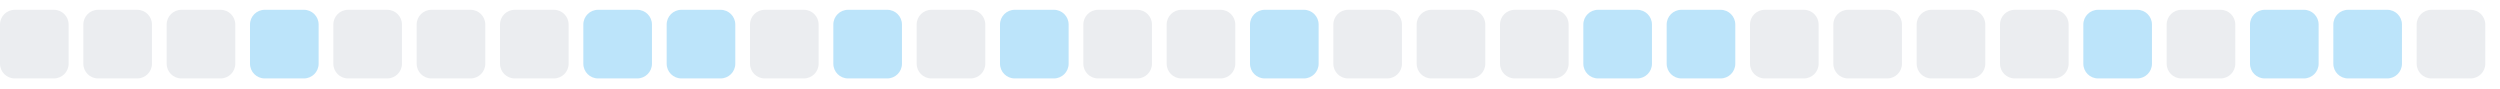
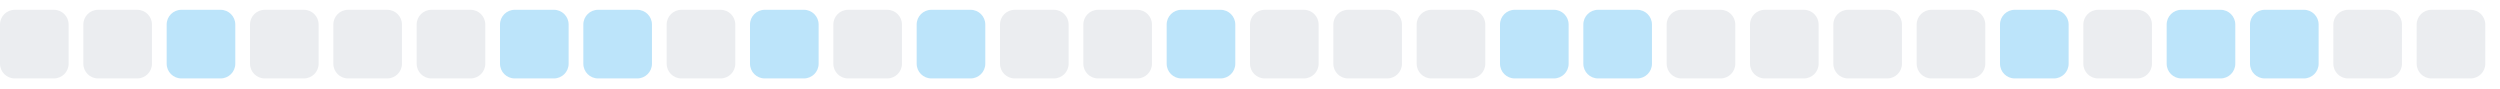
<svg xmlns="http://www.w3.org/2000/svg" width="255" height="9">
  <style>
        .level0 { fill: #ebedf0; }
        .level1 { fill: #bce4fa; }
        .level2 { fill: #75c7f7; }
        .level3 { fill: #30a9f2; }
        .level4 { fill: #008ee6; }
        @media (prefers-color-scheme: dark) {
          .level0 { fill: #161b22; }
          .level1 { fill: #0b3b5c; }
          .level2 { fill: #0a6299; }
          .level3 { fill: #008ee6; }
          .level4 { fill: #5bc4ff; }
        }
      </style>
  <rect x="0.0" y="1" width="7" height="7" rx="1.5" ry="1.5" class="level0" />
  <rect x="8.5" y="1" width="7" height="7" rx="1.5" ry="1.5" class="level0" />
-   <rect x="17.0" y="1" width="7" height="7" rx="1.5" ry="1.5" class="level0" />
-   <rect x="25.5" y="1" width="7" height="7" rx="1.5" ry="1.5" class="level1" />
+   <rect x="17.0" y="1" width="7" height="7" rx="1.5" ry="1.5" class="level1" />
+   <rect x="25.5" y="1" width="7" height="7" rx="1.5" ry="1.5" class="level0" />
  <rect x="34.0" y="1" width="7" height="7" rx="1.5" ry="1.5" class="level0" />
  <rect x="42.5" y="1" width="7" height="7" rx="1.5" ry="1.5" class="level0" />
-   <rect x="51.0" y="1" width="7" height="7" rx="1.5" ry="1.5" class="level0" />
+   <rect x="51.0" y="1" width="7" height="7" rx="1.5" ry="1.5" class="level1" />
  <rect x="59.5" y="1" width="7" height="7" rx="1.5" ry="1.5" class="level1" />
-   <rect x="68.0" y="1" width="7" height="7" rx="1.5" ry="1.5" class="level1" />
-   <rect x="76.5" y="1" width="7" height="7" rx="1.5" ry="1.5" class="level0" />
-   <rect x="85.0" y="1" width="7" height="7" rx="1.5" ry="1.5" class="level1" />
-   <rect x="93.5" y="1" width="7" height="7" rx="1.5" ry="1.5" class="level0" />
-   <rect x="102.0" y="1" width="7" height="7" rx="1.5" ry="1.5" class="level1" />
+   <rect x="68.0" y="1" width="7" height="7" rx="1.5" ry="1.5" class="level0" />
+   <rect x="76.5" y="1" width="7" height="7" rx="1.5" ry="1.5" class="level1" />
+   <rect x="85.0" y="1" width="7" height="7" rx="1.5" ry="1.5" class="level0" />
+   <rect x="93.5" y="1" width="7" height="7" rx="1.5" ry="1.5" class="level1" />
+   <rect x="102.0" y="1" width="7" height="7" rx="1.5" ry="1.5" class="level0" />
  <rect x="110.5" y="1" width="7" height="7" rx="1.5" ry="1.5" class="level0" />
-   <rect x="119.0" y="1" width="7" height="7" rx="1.5" ry="1.5" class="level0" />
-   <rect x="127.5" y="1" width="7" height="7" rx="1.5" ry="1.5" class="level1" />
+   <rect x="119.0" y="1" width="7" height="7" rx="1.5" ry="1.5" class="level1" />
+   <rect x="127.5" y="1" width="7" height="7" rx="1.5" ry="1.5" class="level0" />
  <rect x="136.0" y="1" width="7" height="7" rx="1.5" ry="1.5" class="level0" />
  <rect x="144.5" y="1" width="7" height="7" rx="1.5" ry="1.5" class="level0" />
-   <rect x="153.0" y="1" width="7" height="7" rx="1.5" ry="1.5" class="level0" />
+   <rect x="153.0" y="1" width="7" height="7" rx="1.5" ry="1.5" class="level1" />
  <rect x="161.5" y="1" width="7" height="7" rx="1.5" ry="1.5" class="level1" />
-   <rect x="170.0" y="1" width="7" height="7" rx="1.5" ry="1.5" class="level1" />
+   <rect x="170.0" y="1" width="7" height="7" rx="1.5" ry="1.5" class="level0" />
  <rect x="178.5" y="1" width="7" height="7" rx="1.5" ry="1.5" class="level0" />
  <rect x="187.0" y="1" width="7" height="7" rx="1.5" ry="1.5" class="level0" />
  <rect x="195.5" y="1" width="7" height="7" rx="1.5" ry="1.5" class="level0" />
-   <rect x="204.0" y="1" width="7" height="7" rx="1.5" ry="1.5" class="level0" />
-   <rect x="212.5" y="1" width="7" height="7" rx="1.5" ry="1.5" class="level1" />
-   <rect x="221.0" y="1" width="7" height="7" rx="1.5" ry="1.5" class="level0" />
+   <rect x="204.0" y="1" width="7" height="7" rx="1.5" ry="1.5" class="level1" />
+   <rect x="212.5" y="1" width="7" height="7" rx="1.5" ry="1.5" class="level0" />
+   <rect x="221.0" y="1" width="7" height="7" rx="1.5" ry="1.5" class="level1" />
  <rect x="229.5" y="1" width="7" height="7" rx="1.5" ry="1.5" class="level1" />
-   <rect x="238.0" y="1" width="7" height="7" rx="1.5" ry="1.5" class="level1" />
+   <rect x="238.0" y="1" width="7" height="7" rx="1.5" ry="1.5" class="level0" />
  <rect x="246.5" y="1" width="7" height="7" rx="1.5" ry="1.5" class="level0" />
</svg>
